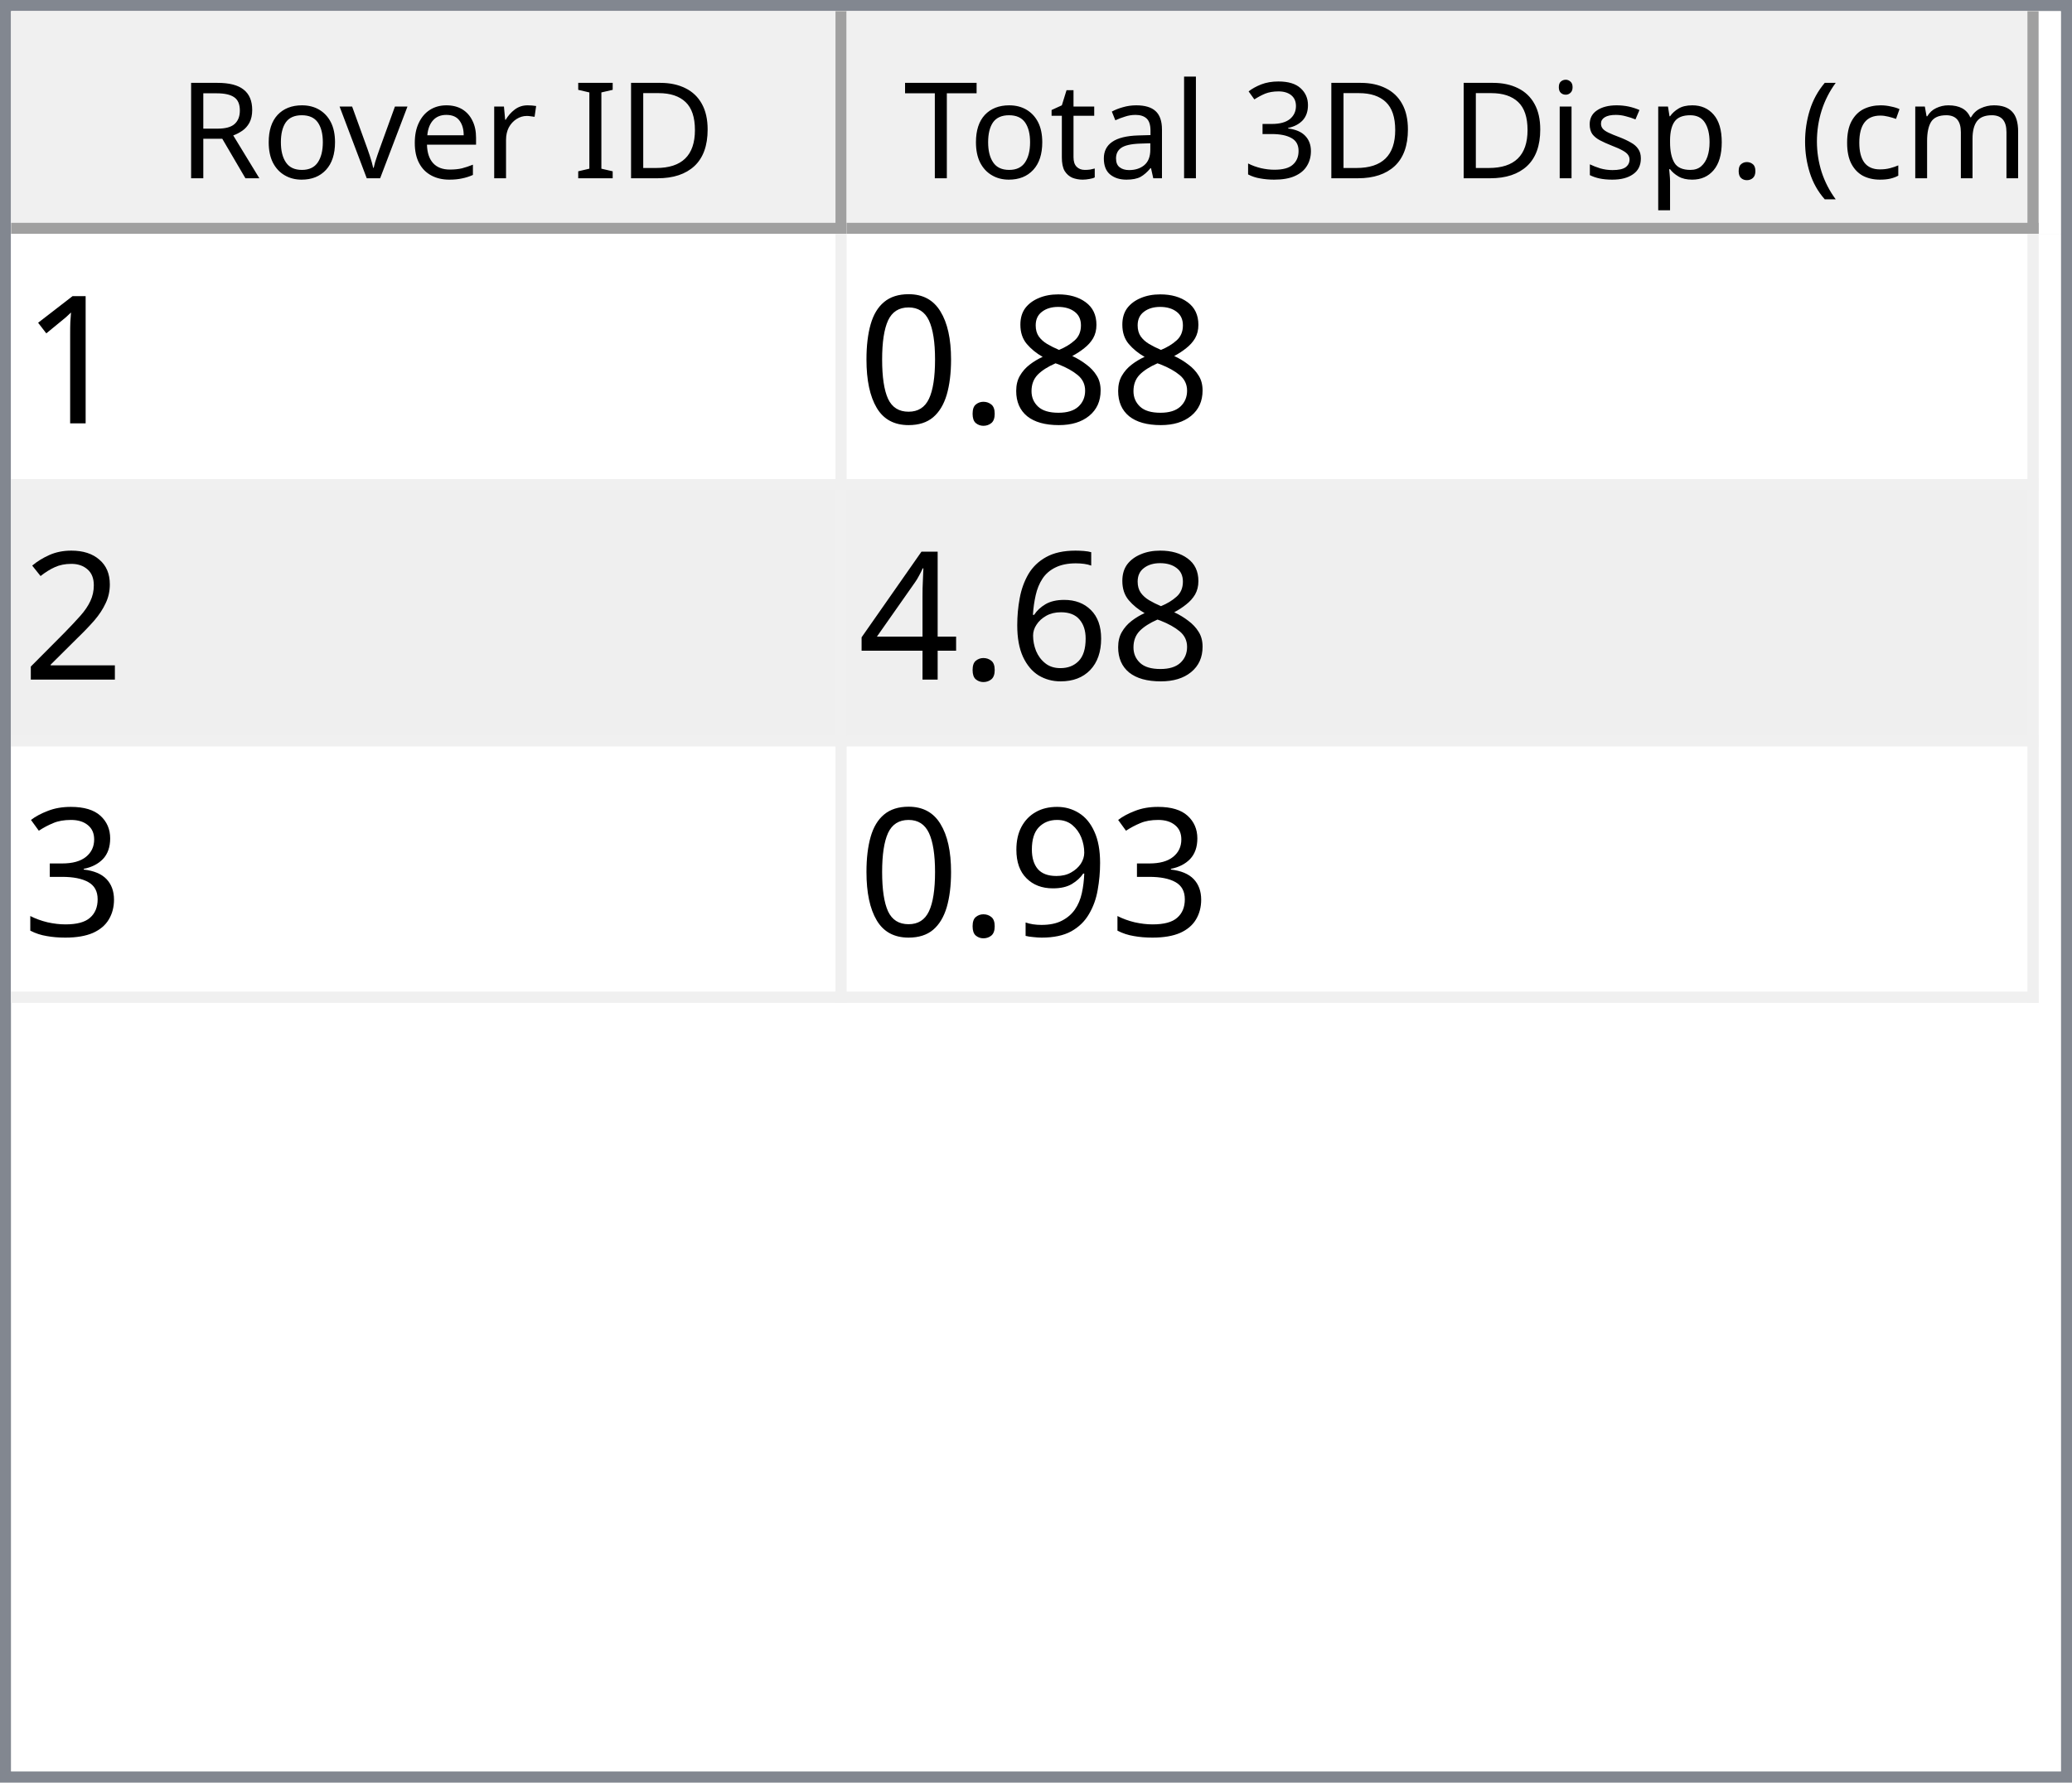
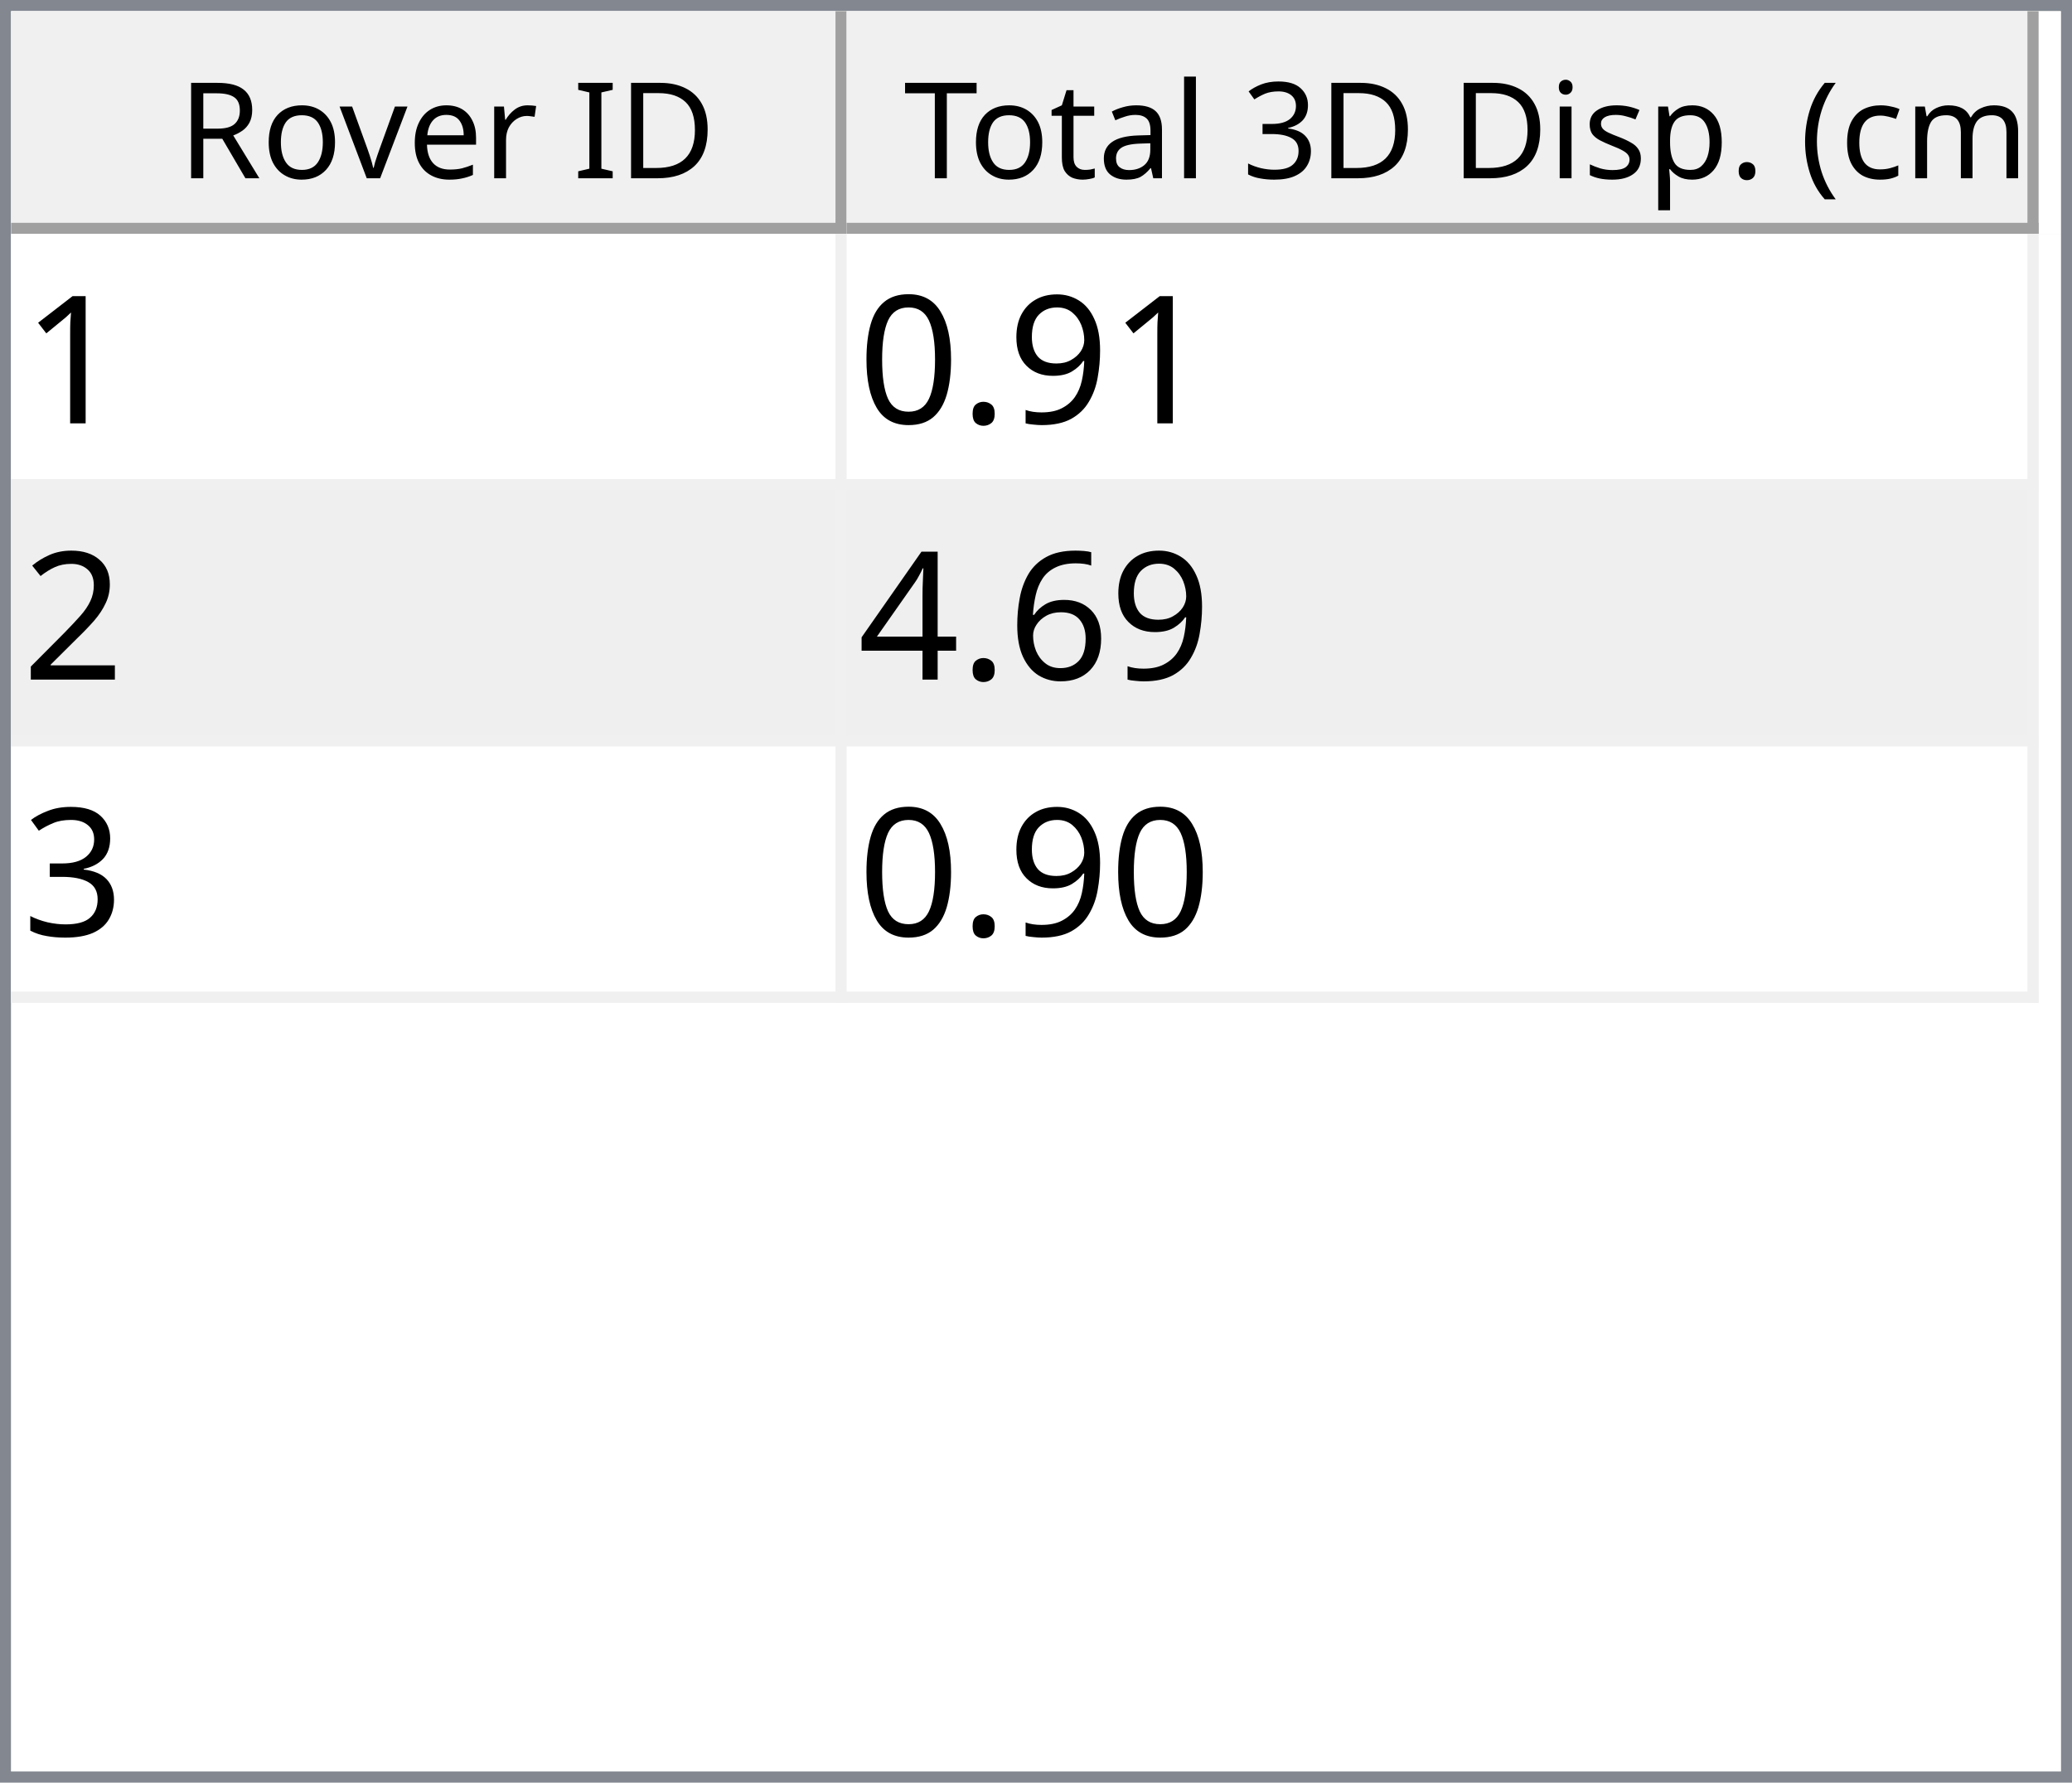
<svg xmlns="http://www.w3.org/2000/svg" style="fill-opacity:1; color-rendering:auto; color-interpolation:auto; text-rendering:auto; stroke:black; stroke-linecap:square; stroke-miterlimit:10; shape-rendering:auto; stroke-opacity:1; fill:black; stroke-dasharray:none; font-weight:normal; stroke-width:1; font-family:'Dialog'; font-style:normal; stroke-linejoin:miter; font-size:12px; stroke-dashoffset:0; image-rendering:auto;" width="186" height="160">
  <defs id="genericDefs" />
  <g>
    <defs id="defs1">
      <clipPath clipPathUnits="userSpaceOnUse" id="clipPath1">
        <path d="M0 0 L186 0 L186 160 L0 160 L0 0 Z" />
      </clipPath>
      <clipPath clipPathUnits="userSpaceOnUse" id="clipPath2">
        <path d="M0 0 L0 160 L186 160 L186 0 Z" />
      </clipPath>
      <clipPath clipPathUnits="userSpaceOnUse" id="clipPath3">
        <path d="M0 0 L0 20 L184 20 L184 0 Z" />
      </clipPath>
      <clipPath clipPathUnits="userSpaceOnUse" id="clipPath4">
        <path d="M0 0 L0 20 L75 20 L75 0 Z" />
      </clipPath>
      <clipPath clipPathUnits="userSpaceOnUse" id="clipPath5">
        <path d="M1 1 L1 19 L74 19 L74 1 Z" />
      </clipPath>
      <clipPath clipPathUnits="userSpaceOnUse" id="clipPath6">
        <path d="M0 0 L0 18 L73 18 L73 0 Z" />
      </clipPath>
      <clipPath clipPathUnits="userSpaceOnUse" id="clipPath7">
        <path d="M-0.5 -0.5 L-0.5 19.5 L74.5 19.5 L74.5 -0.5 Z" />
      </clipPath>
      <clipPath clipPathUnits="userSpaceOnUse" id="clipPath8">
        <path d="M0 0 L0 20 L107 20 L107 0 Z" />
      </clipPath>
      <clipPath clipPathUnits="userSpaceOnUse" id="clipPath9">
        <path d="M1 1 L1 19 L106 19 L106 1 Z" />
      </clipPath>
      <clipPath clipPathUnits="userSpaceOnUse" id="clipPath10">
        <path d="M0 0 L0 18 L105 18 L105 0 Z" />
      </clipPath>
      <clipPath clipPathUnits="userSpaceOnUse" id="clipPath11">
        <path d="M-0.5 -0.5 L-0.5 19.5 L106.5 19.5 L106.5 -0.5 Z" />
      </clipPath>
      <clipPath clipPathUnits="userSpaceOnUse" id="clipPath12">
        <path d="M0 0 L0 138 L184 138 L184 0 Z" />
      </clipPath>
      <clipPath clipPathUnits="userSpaceOnUse" id="clipPath13">
        <path d="M0 0 L0 69 L182 69 L182 0 Z" />
      </clipPath>
      <clipPath clipPathUnits="userSpaceOnUse" id="clipPath14">
        <path d="M-0.5 -0.5 L-0.5 68.5 L181.5 68.5 L181.5 -0.5 Z" />
      </clipPath>
      <clipPath clipPathUnits="userSpaceOnUse" id="clipPath15">
        <path d="M0 0 L0 22 L74 22 L74 0 Z" />
      </clipPath>
      <clipPath clipPathUnits="userSpaceOnUse" id="clipPath16">
        <path d="M0 0 L0 22 L106 22 L106 0 Z" />
      </clipPath>
      <font horiz-adv-x="64.551" id="font1">
        <font-face ascent="107.91" descent="25.098" units-per-em="100" style="font-style:normal; font-family:Segoe UI; font-weight:normal;" />
        <missing-glyph horiz-adv-x="64.551" d="M8.109 0 L8.109 68.266 L56.453 68.266 L56.453 0 L8.109 0 ZM15.328 7.234 L49.219 7.234 L49.219 61.031 L15.328 61.031 L15.328 7.234 Z" />
        <glyph unicode="D" horiz-adv-x="70.117" d="M9.188 0 L9.188 70.016 L28.516 70.016 Q65.531 70.016 65.531 35.891 Q65.531 19.672 55.25 9.836 Q44.969 0 27.734 0 L9.188 0 ZM17.391 62.594 L17.391 7.422 L27.828 7.422 Q41.609 7.422 49.273 14.797 Q56.938 22.172 56.938 35.688 Q56.938 62.594 28.328 62.594 L17.391 62.594 Z" />
        <glyph unicode="I" horiz-adv-x="26.611" d="M17.391 0 L9.188 0 L9.188 70.016 L17.391 70.016 L17.391 0 Z" />
        <glyph unicode=" " horiz-adv-x="27.393" d="" />
        <glyph unicode="r" horiz-adv-x="34.766" d="M34.188 41.891 Q32.078 43.5 28.125 43.5 Q23 43.5 19.555 38.672 Q16.109 33.844 16.109 25.484 L16.109 0 L8.109 0 L8.109 50 L16.109 50 L16.109 39.703 L16.312 39.703 Q18.016 44.969 21.531 47.922 Q25.047 50.875 29.391 50.875 Q32.516 50.875 34.188 50.203 L34.188 41.891 Z" />
        <glyph unicode="e" horiz-adv-x="52.295" d="M48.297 23 L12.984 23 Q13.188 14.656 17.484 10.109 Q21.781 5.562 29.297 5.562 Q37.75 5.562 44.828 11.141 L44.828 3.609 Q38.234 -1.172 27.391 -1.172 Q16.797 -1.172 10.742 5.641 Q4.688 12.453 4.688 24.812 Q4.688 36.469 11.305 43.82 Q17.922 51.172 27.734 51.172 Q37.547 51.172 42.922 44.828 Q48.297 38.484 48.297 27.203 L48.297 23 ZM40.094 29.781 Q40.047 36.719 36.75 40.578 Q33.453 44.438 27.594 44.438 Q21.922 44.438 17.969 40.383 Q14.016 36.328 13.094 29.781 L40.094 29.781 Z" />
        <glyph unicode="v" horiz-adv-x="47.9" d="M47.406 50 L27.484 0 L19.625 0 L0.688 50 L9.469 50 L22.172 13.672 Q23.578 9.672 23.922 6.688 L24.125 6.688 Q24.609 10.453 25.688 13.484 L38.969 50 L47.406 50 Z" />
        <glyph unicode="o" horiz-adv-x="58.594" d="M29 -1.172 Q17.922 -1.172 11.305 5.836 Q4.688 12.844 4.688 24.422 Q4.688 37.016 11.57 44.094 Q18.453 51.172 30.172 51.172 Q41.359 51.172 47.633 44.289 Q53.906 37.406 53.906 25.203 Q53.906 13.234 47.141 6.031 Q40.375 -1.172 29 -1.172 ZM29.594 44.438 Q21.875 44.438 17.383 39.188 Q12.891 33.938 12.891 24.703 Q12.891 15.828 17.43 10.695 Q21.969 5.562 29.594 5.562 Q37.359 5.562 41.531 10.594 Q45.703 15.625 45.703 24.906 Q45.703 34.281 41.531 39.359 Q37.359 44.438 29.594 44.438 Z" />
        <glyph unicode="R" horiz-adv-x="59.814" d="M59.375 0 L49.609 0 L37.891 19.625 Q36.281 22.359 34.766 24.289 Q33.25 26.219 31.664 27.438 Q30.078 28.656 28.25 29.219 Q26.422 29.781 24.125 29.781 L17.391 29.781 L17.391 0 L9.188 0 L9.188 70.016 L30.078 70.016 Q34.672 70.016 38.555 68.867 Q42.438 67.719 45.289 65.375 Q48.141 63.031 49.758 59.547 Q51.375 56.062 51.375 51.375 Q51.375 47.703 50.273 44.656 Q49.172 41.609 47.148 39.211 Q45.125 36.812 42.266 35.133 Q39.406 33.453 35.844 32.516 L35.844 32.328 Q37.594 31.547 38.891 30.547 Q40.188 29.547 41.359 28.18 Q42.531 26.812 43.68 25.078 Q44.828 23.344 46.234 21.047 L59.375 0 ZM17.391 62.594 L17.391 37.203 L28.516 37.203 Q31.594 37.203 34.203 38.133 Q36.812 39.062 38.719 40.797 Q40.625 42.531 41.703 45.047 Q42.781 47.562 42.781 50.688 Q42.781 56.297 39.141 59.445 Q35.5 62.594 28.609 62.594 L17.391 62.594 Z" />
        <glyph unicode=")" horiz-adv-x="30.176" d="M8.297 -15.922 L1.172 -15.922 Q16.406 2.344 16.406 26.812 Q16.406 51.469 1.078 70.016 L8.297 70.016 Q23.531 52.156 23.531 26.703 Q23.531 1.375 8.297 -15.922 Z" />
        <glyph unicode="m" horiz-adv-x="86.133" d="M79.109 0 L71.094 0 L71.094 28.719 Q71.094 37.016 68.531 40.727 Q65.969 44.438 59.906 44.438 Q54.781 44.438 51.195 39.75 Q47.609 35.062 47.609 28.516 L47.609 0 L39.594 0 L39.594 29.688 Q39.594 44.438 28.219 44.438 Q22.953 44.438 19.531 40.016 Q16.109 35.594 16.109 28.516 L16.109 0 L8.109 0 L8.109 50 L16.109 50 L16.109 42.094 L16.312 42.094 Q21.625 51.172 31.844 51.172 Q36.969 51.172 40.773 48.312 Q44.578 45.453 46 40.828 Q51.562 51.172 62.594 51.172 Q79.109 51.172 79.109 30.812 L79.109 0 Z" />
        <glyph unicode="c" horiz-adv-x="46.191" d="M42.188 2.297 Q36.422 -1.172 28.516 -1.172 Q17.828 -1.172 11.258 5.789 Q4.688 12.75 4.688 23.828 Q4.688 36.188 11.766 43.68 Q18.844 51.172 30.672 51.172 Q37.25 51.172 42.281 48.734 L42.281 40.531 Q36.719 44.438 30.375 44.438 Q22.703 44.438 17.797 38.945 Q12.891 33.453 12.891 24.516 Q12.891 15.719 17.508 10.641 Q22.125 5.562 29.891 5.562 Q36.422 5.562 42.188 9.906 L42.188 2.297 Z" />
        <glyph unicode="(" horiz-adv-x="30.176" d="M29.109 -15.922 L21.969 -15.922 Q6.844 1.375 6.844 26.703 Q6.844 52.156 21.969 70.016 L29.203 70.016 Q13.875 51.469 13.875 26.812 Q13.875 2.344 29.109 -15.922 Z" />
        <glyph unicode="." horiz-adv-x="21.68" d="M10.891 -1.078 Q8.641 -1.078 7.055 0.539 Q5.469 2.156 5.469 4.391 Q5.469 6.641 7.055 8.273 Q8.641 9.906 10.891 9.906 Q13.188 9.906 14.797 8.273 Q16.406 6.641 16.406 4.391 Q16.406 2.156 14.797 0.539 Q13.188 -1.078 10.891 -1.078 Z" />
        <glyph unicode="p" horiz-adv-x="58.789" d="M16.312 7.234 L16.109 7.234 L16.109 -23 L8.109 -23 L8.109 50 L16.109 50 L16.109 41.219 L16.312 41.219 Q22.219 51.172 33.594 51.172 Q43.266 51.172 48.688 44.461 Q54.109 37.75 54.109 26.469 Q54.109 13.922 48 6.375 Q41.891 -1.172 31.297 -1.172 Q21.578 -1.172 16.312 7.234 ZM16.109 27.391 L16.109 20.406 Q16.109 14.203 20.141 9.883 Q24.172 5.562 30.375 5.562 Q37.641 5.562 41.773 11.133 Q45.906 16.703 45.906 26.609 Q45.906 34.969 42.047 39.703 Q38.188 44.438 31.594 44.438 Q24.609 44.438 20.359 39.578 Q16.109 34.719 16.109 27.391 Z" />
        <glyph unicode="s" horiz-adv-x="42.432" d="M5.078 1.812 L5.078 10.406 Q11.625 5.562 19.484 5.562 Q30.031 5.562 30.031 12.594 Q30.031 14.594 29.125 15.992 Q28.219 17.391 26.68 18.461 Q25.141 19.531 23.07 20.383 Q21 21.234 18.609 22.172 Q15.281 23.484 12.766 24.828 Q10.25 26.172 8.57 27.859 Q6.891 29.547 6.031 31.695 Q5.172 33.844 5.172 36.719 Q5.172 40.234 6.789 42.945 Q8.406 45.656 11.086 47.484 Q13.766 49.312 17.211 50.242 Q20.656 51.172 24.312 51.172 Q30.812 51.172 35.938 48.922 L35.938 40.828 Q30.422 44.438 23.25 44.438 Q21 44.438 19.195 43.922 Q17.391 43.406 16.094 42.477 Q14.797 41.547 14.086 40.258 Q13.375 38.969 13.375 37.406 Q13.375 35.453 14.086 34.133 Q14.797 32.812 16.164 31.789 Q17.531 30.766 19.484 29.938 Q21.438 29.109 23.922 28.125 Q27.25 26.859 29.883 25.516 Q32.516 24.172 34.375 22.484 Q36.234 20.797 37.234 18.602 Q38.234 16.406 38.234 13.375 Q38.234 9.672 36.602 6.938 Q34.969 4.203 32.234 2.398 Q29.5 0.594 25.93 -0.289 Q22.359 -1.172 18.453 -1.172 Q10.75 -1.172 5.078 1.812 Z" />
        <glyph unicode="i" horiz-adv-x="24.219" d="M12.203 62.703 Q10.062 62.703 8.547 64.164 Q7.031 65.625 7.031 67.875 Q7.031 70.125 8.547 71.609 Q10.062 73.094 12.203 73.094 Q14.406 73.094 15.945 71.609 Q17.484 70.125 17.484 67.875 Q17.484 65.719 15.945 64.211 Q14.406 62.703 12.203 62.703 ZM16.109 0 L8.109 0 L8.109 50 L16.109 50 L16.109 0 Z" />
        <glyph unicode="3" horiz-adv-x="53.906" d="M46.531 19.828 Q46.531 15.094 44.75 11.211 Q42.969 7.328 39.719 4.57 Q36.469 1.812 31.93 0.297 Q27.391 -1.219 21.922 -1.219 Q11.922 -1.219 6 2.594 L6 11.188 Q13.094 5.609 22.219 5.609 Q25.875 5.609 28.828 6.539 Q31.781 7.469 33.906 9.227 Q36.031 10.984 37.18 13.477 Q38.328 15.969 38.328 19.094 Q38.328 32.812 18.797 32.812 L12.984 32.812 L12.984 39.594 L18.5 39.594 Q35.797 39.594 35.797 52.484 Q35.797 64.406 22.609 64.406 Q15.188 64.406 8.688 59.422 L8.688 67.188 Q15.375 71.188 24.609 71.188 Q29 71.188 32.57 69.969 Q36.141 68.75 38.68 66.555 Q41.219 64.359 42.609 61.281 Q44 58.203 44 54.5 Q44 40.672 30.031 36.719 L30.031 36.531 Q33.594 36.141 36.625 34.797 Q39.656 33.453 41.852 31.305 Q44.047 29.156 45.289 26.25 Q46.531 23.344 46.531 19.828 Z" />
        <glyph unicode="l" horiz-adv-x="24.219" d="M16.109 0 L8.109 0 L8.109 74.031 L16.109 74.031 L16.109 0 Z" />
        <glyph unicode="a" horiz-adv-x="50.879" d="M43.891 0 L35.891 0 L35.891 7.812 L35.688 7.812 Q30.469 -1.172 20.312 -1.172 Q12.844 -1.172 8.617 2.781 Q4.391 6.734 4.391 13.281 Q4.391 27.297 20.906 29.594 L35.891 31.688 Q35.891 44.438 25.594 44.438 Q16.547 44.438 9.281 38.281 L9.281 46.484 Q16.656 51.172 26.266 51.172 Q43.891 51.172 43.891 32.516 L43.891 0 ZM35.891 25.297 L23.828 23.641 Q18.266 22.859 15.43 20.875 Q12.594 18.891 12.594 13.875 Q12.594 10.203 15.211 7.883 Q17.828 5.562 22.172 5.562 Q28.125 5.562 32.008 9.742 Q35.891 13.922 35.891 20.312 L35.891 25.297 Z" />
        <glyph unicode="t" horiz-adv-x="33.887" d="M31.297 0.484 Q28.469 -1.078 23.828 -1.078 Q10.688 -1.078 10.688 13.578 L10.688 43.172 L2.094 43.172 L2.094 50 L10.688 50 L10.688 62.203 L18.703 64.797 L18.703 50 L31.297 50 L31.297 43.172 L18.703 43.172 L18.703 14.984 Q18.703 9.969 20.414 7.82 Q22.125 5.672 26.078 5.672 Q29.109 5.672 31.297 7.328 L31.297 0.484 Z" />
        <glyph unicode="T" horiz-adv-x="52.393" d="M50.594 62.594 L30.375 62.594 L30.375 0 L22.172 0 L22.172 62.594 L2 62.594 L2 70.016 L50.594 70.016 L50.594 62.594 Z" />
      </font>
      <font horiz-adv-x="75.0" id="font2">
        <font-face ascent="100.537" descent="21.973" units-per-em="100" style="font-style:normal; font-family:sans-serif; font-weight:normal;" />
        <missing-glyph horiz-adv-x="75.0" d="M12.5 0 L12.5 62.5 L62.5 62.5 L62.5 0 L12.5 0 ZM14.062 1.562 L60.938 1.562 L60.938 60.938 L14.062 60.938 L14.062 1.562 Z" />
        <glyph unicode="1" horiz-adv-x="55.615" d="M37.25 0 L28.469 0 L28.469 56 Q25.297 52.984 20.141 49.953 Q14.984 46.922 10.891 45.406 L10.891 53.906 Q18.266 57.375 23.781 62.305 Q29.297 67.234 31.594 71.875 L37.25 71.875 L37.25 0 Z" />
-         <glyph unicode="8" horiz-adv-x="55.615" d="M17.672 38.812 Q12.203 40.828 9.57 44.539 Q6.938 48.25 6.938 53.422 Q6.938 61.234 12.555 66.555 Q18.172 71.875 27.484 71.875 Q36.859 71.875 42.578 66.43 Q48.297 60.984 48.297 53.172 Q48.297 48.188 45.68 44.508 Q43.062 40.828 37.75 38.812 Q44.344 36.672 47.781 31.883 Q51.219 27.094 51.219 20.453 Q51.219 11.281 44.727 5.031 Q38.234 -1.219 27.641 -1.219 Q17.047 -1.219 10.547 5.055 Q4.047 11.328 4.047 20.703 Q4.047 27.688 7.594 32.398 Q11.141 37.109 17.672 38.812 ZM15.922 53.719 Q15.922 48.641 19.195 45.414 Q22.469 42.188 27.688 42.188 Q32.766 42.188 36.016 45.383 Q39.266 48.578 39.266 53.219 Q39.266 58.062 35.914 61.359 Q32.562 64.656 27.594 64.656 Q22.562 64.656 19.242 61.43 Q15.922 58.203 15.922 53.719 ZM13.094 20.656 Q13.094 16.891 14.875 13.375 Q16.656 9.859 20.172 7.93 Q23.688 6 27.734 6 Q34.031 6 38.133 10.055 Q42.234 14.109 42.234 20.359 Q42.234 26.703 38.016 30.859 Q33.797 35.016 27.438 35.016 Q21.234 35.016 17.164 30.914 Q13.094 26.812 13.094 20.656 Z" />
+         <glyph unicode="9" horiz-adv-x="55.615" d="M5.469 16.547 L13.922 17.328 Q14.984 11.375 18.016 8.688 Q21.047 6 25.781 6 Q29.828 6 32.883 7.859 Q35.938 9.719 37.891 12.82 Q39.844 15.922 41.164 21.195 Q42.484 26.469 42.484 31.938 Q42.484 32.516 42.438 33.688 Q39.797 29.5 35.234 26.883 Q30.672 24.266 25.344 24.266 Q16.453 24.266 10.305 30.711 Q4.156 37.156 4.156 47.703 Q4.156 58.594 10.578 65.234 Q17 71.875 26.656 71.875 Q33.641 71.875 39.43 68.117 Q45.219 64.359 48.219 57.398 Q51.219 50.438 51.219 37.25 Q51.219 23.531 48.242 15.406 Q45.266 7.281 39.383 3.031 Q33.5 -1.219 25.594 -1.219 Q17.188 -1.219 11.867 3.445 Q6.547 8.109 5.469 16.547 ZM41.453 48.141 Q41.453 55.719 37.43 60.156 Q33.406 64.594 27.734 64.594 Q21.875 64.594 17.531 59.812 Q13.188 55.031 13.188 47.406 Q13.188 40.578 17.312 36.305 Q21.438 32.031 27.484 32.031 Q33.594 32.031 37.523 36.305 Q41.453 40.578 41.453 48.141 Z" />
        <glyph unicode="." horiz-adv-x="27.783" d="M9.078 0 L9.078 10.016 L19.094 10.016 L19.094 0 L9.078 0 Z" />
        <glyph unicode="0" horiz-adv-x="55.615" d="M4.156 35.297 Q4.156 48 6.766 55.742 Q9.375 63.484 14.523 67.68 Q19.672 71.875 27.484 71.875 Q33.25 71.875 37.594 69.555 Q41.938 67.234 44.773 62.867 Q47.609 58.5 49.219 52.227 Q50.828 45.953 50.828 35.297 Q50.828 22.703 48.242 14.969 Q45.656 7.234 40.508 3.008 Q35.359 -1.219 27.484 -1.219 Q17.141 -1.219 11.234 6.203 Q4.156 15.141 4.156 35.297 ZM13.188 35.297 Q13.188 17.672 17.312 11.836 Q21.438 6 27.484 6 Q33.547 6 37.672 11.859 Q41.797 17.719 41.797 35.297 Q41.797 52.984 37.672 58.789 Q33.547 64.594 27.391 64.594 Q21.344 64.594 17.719 59.469 Q13.188 52.938 13.188 35.297 Z" />
        <glyph unicode="2" horiz-adv-x="55.615" d="M50.344 8.453 L50.344 0 L3.031 0 Q2.938 3.172 4.047 6.109 Q5.859 10.938 9.836 15.625 Q13.812 20.312 21.344 26.469 Q33.016 36.031 37.117 41.625 Q41.219 47.219 41.219 52.203 Q41.219 57.422 37.477 61.008 Q33.734 64.594 27.734 64.594 Q21.391 64.594 17.578 60.789 Q13.766 56.984 13.719 50.25 L4.688 51.172 Q5.609 61.281 11.664 66.578 Q17.719 71.875 27.938 71.875 Q38.234 71.875 44.242 66.164 Q50.25 60.453 50.25 52 Q50.25 47.703 48.492 43.555 Q46.734 39.406 42.656 34.812 Q38.578 30.219 29.109 22.219 Q21.188 15.578 18.945 13.211 Q16.703 10.844 15.234 8.453 L50.344 8.453 Z" />
        <glyph unicode="6" horiz-adv-x="55.615" d="M49.75 54.047 L41.016 53.375 Q39.844 58.547 37.703 60.891 Q34.125 64.656 28.906 64.656 Q24.703 64.656 21.531 62.312 Q17.391 59.281 14.992 53.469 Q12.594 47.656 12.5 36.922 Q15.672 41.75 20.266 44.094 Q24.859 46.438 29.891 46.438 Q38.672 46.438 44.852 39.969 Q51.031 33.5 51.031 23.25 Q51.031 16.5 48.125 10.719 Q45.219 4.938 40.141 1.859 Q35.062 -1.219 28.609 -1.219 Q17.625 -1.219 10.695 6.859 Q3.766 14.938 3.766 33.5 Q3.766 54.25 11.422 63.672 Q18.109 71.875 29.438 71.875 Q37.891 71.875 43.289 67.141 Q48.688 62.406 49.75 54.047 ZM13.875 23.188 Q13.875 18.656 15.797 14.508 Q17.719 10.359 21.188 8.18 Q24.656 6 28.469 6 Q34.031 6 38.039 10.492 Q42.047 14.984 42.047 22.703 Q42.047 30.125 38.086 34.398 Q34.125 38.672 28.125 38.672 Q22.172 38.672 18.023 34.398 Q13.875 30.125 13.875 23.188 Z" />
        <glyph unicode="4" horiz-adv-x="55.615" d="M32.328 0 L32.328 17.141 L1.266 17.141 L1.266 25.203 L33.938 71.578 L41.109 71.578 L41.109 25.203 L50.781 25.203 L50.781 17.141 L41.109 17.141 L41.109 0 L32.328 0 ZM32.328 25.203 L32.328 57.469 L9.906 25.203 L32.328 25.203 Z" />
        <glyph unicode="3" horiz-adv-x="55.615" d="M4.203 18.891 L12.984 20.062 Q14.5 12.594 18.141 9.297 Q21.781 6 27 6 Q33.203 6 37.477 10.297 Q41.75 14.594 41.75 20.953 Q41.75 27 37.797 30.93 Q33.844 34.859 27.734 34.859 Q25.25 34.859 21.531 33.891 L22.516 41.609 Q23.391 41.5 23.922 41.5 Q29.547 41.5 34.039 44.43 Q38.531 47.359 38.531 53.469 Q38.531 58.297 35.258 61.477 Q31.984 64.656 26.812 64.656 Q21.688 64.656 18.266 61.43 Q14.844 58.203 13.875 51.766 L5.078 53.328 Q6.688 62.156 12.398 67.016 Q18.109 71.875 26.609 71.875 Q32.469 71.875 37.398 69.359 Q42.328 66.844 44.945 62.5 Q47.562 58.156 47.562 53.266 Q47.562 48.641 45.07 44.828 Q42.578 41.016 37.703 38.766 Q44.047 37.312 47.562 32.695 Q51.078 28.078 51.078 21.141 Q51.078 11.766 44.242 5.25 Q37.406 -1.266 26.953 -1.266 Q17.531 -1.266 11.305 4.352 Q5.078 9.969 4.203 18.891 Z" />
-         <glyph unicode="9" horiz-adv-x="55.615" d="M5.469 16.547 L13.922 17.328 Q14.984 11.375 18.016 8.688 Q21.047 6 25.781 6 Q29.828 6 32.883 7.859 Q35.938 9.719 37.891 12.82 Q39.844 15.922 41.164 21.195 Q42.484 26.469 42.484 31.938 Q42.484 32.516 42.438 33.688 Q39.797 29.5 35.234 26.883 Q30.672 24.266 25.344 24.266 Q16.453 24.266 10.305 30.711 Q4.156 37.156 4.156 47.703 Q4.156 58.594 10.578 65.234 Q17 71.875 26.656 71.875 Q33.641 71.875 39.43 68.117 Q45.219 64.359 48.219 57.398 Q51.219 50.438 51.219 37.25 Q51.219 23.531 48.242 15.406 Q45.266 7.281 39.383 3.031 Q33.5 -1.219 25.594 -1.219 Q17.188 -1.219 11.867 3.445 Q6.547 8.109 5.469 16.547 ZM41.453 48.141 Q41.453 55.719 37.43 60.156 Q33.406 64.594 27.734 64.594 Q21.875 64.594 17.531 59.812 Q13.188 55.031 13.188 47.406 Q13.188 40.578 17.312 36.305 Q21.438 32.031 27.484 32.031 Q33.594 32.031 37.523 36.305 Q41.453 40.578 41.453 48.141 Z" />
      </font>
    </defs>
    <g style="fill:white; stroke:white;">
      <rect x="0" y="0" width="186" style="clip-path:url(#clipPath1); stroke:none;" height="160" />
    </g>
    <g style="fill:white; text-rendering:optimizeSpeed; color-rendering:optimizeSpeed; image-rendering:optimizeSpeed; shape-rendering:crispEdges; stroke:white; color-interpolation:sRGB;">
      <rect x="0" width="186" height="160" y="0" style="stroke:none;" />
      <path style="stroke:none;" d="M0 160 L186 160 L186 0 L0 0 Z" />
    </g>
    <g style="fill:rgb(240,240,240); font-family:'Segoe UI'; stroke:rgb(240,240,240);">
      <rect x="0" y="0" width="186" style="clip-path:url(#clipPath2); stroke:none;" height="160" />
    </g>
    <g style="fill:rgb(130,135,144); font-family:'Segoe UI'; stroke:rgb(130,135,144);">
      <path d="M0 0 L186 0 L186 160 L0 160 L0 0 ZM1 1 L185 1 L185 159 L1 159 L1 1 Z" style="fill-rule:evenodd; clip-path:url(#clipPath2); stroke:none;" />
    </g>
    <g style="fill:white; font-family:'Segoe UI'; stroke:white;" transform="translate(1,1)">
      <rect x="0" y="0" width="184" style="clip-path:url(#clipPath3); stroke:none;" height="20" />
    </g>
    <g style="fill:rgb(240,240,240); font-family:'Segoe UI'; stroke:rgb(240,240,240);" transform="translate(1,1)">
      <rect x="0" y="0" width="75" style="clip-path:url(#clipPath4); stroke:none;" height="20" />
    </g>
    <g style="font-family:'Segoe UI';" transform="translate(2,2)">
      <text x="14" xml:space="preserve" y="14" style="clip-path:url(#clipPath6); stroke:none;">Rover ID</text>
    </g>
    <g style="fill:rgb(160,160,160); font-family:'Segoe UI'; stroke:rgb(160,160,160); stroke-linejoin:bevel;" transform="translate(1.5,1.5)">
      <line x1="74" x2="74" y1="0" style="fill:none; clip-path:url(#clipPath7);" y2="19" />
    </g>
    <g style="fill:rgb(160,160,160); font-family:'Segoe UI'; stroke:rgb(160,160,160); stroke-linejoin:bevel;" transform="matrix(1,0,0,1,1,1) translate(0.5,0.5)">
      <line x1="0" x2="74" y1="19" style="fill:none; clip-path:url(#clipPath7);" y2="19" />
    </g>
    <g style="fill:rgb(240,240,240); font-family:'Segoe UI'; stroke:rgb(240,240,240);" transform="translate(76,1)">
      <rect x="0" y="0" width="107" style="clip-path:url(#clipPath8); stroke:none;" height="20" />
    </g>
    <g style="font-family:'Segoe UI';" transform="translate(77,2)">
      <text x="1" xml:space="preserve" y="14" style="clip-path:url(#clipPath10); stroke:none;"> Total 3D Disp. (cm)</text>
    </g>
    <g style="fill:rgb(160,160,160); font-family:'Segoe UI'; stroke:rgb(160,160,160); stroke-linejoin:bevel;" transform="translate(76.5,1.5)">
      <line x1="106" x2="106" y1="0" style="fill:none; clip-path:url(#clipPath11);" y2="19" />
    </g>
    <g style="fill:rgb(160,160,160); font-family:'Segoe UI'; stroke:rgb(160,160,160); stroke-linejoin:bevel;" transform="matrix(1,0,0,1,76,1) translate(0.5,0.5)">
      <line x1="0" x2="106" y1="19" style="fill:none; clip-path:url(#clipPath11);" y2="19" />
    </g>
    <g style="fill:white; font-family:'Segoe UI'; stroke:white;" transform="translate(1,21)">
      <rect x="0" y="0" width="184" style="clip-path:url(#clipPath12); stroke:none;" height="138" />
    </g>
    <g style="fill:rgb(240,240,240); font-size:16px; font-family:sans-serif; stroke:rgb(240,240,240);" transform="translate(1,21)">
      <rect x="0" y="0" width="182" style="clip-path:url(#clipPath13); stroke:none;" height="69" />
      <line transform="translate(0.5,0.5)" x1="0" x2="181" y1="22" style="clip-path:url(#clipPath14); fill:none; stroke-linejoin:bevel;" y2="22" />
    </g>
    <g transform="matrix(1,0,0,1,1,21) translate(0.5,0.5)" style="fill:rgb(240,240,240); font-size:16px; font-family:sans-serif; stroke:rgb(240,240,240); stroke-linejoin:bevel;">
      <line x1="0" x2="181" y1="45" style="fill:none; clip-path:url(#clipPath14);" y2="45" />
    </g>
    <g transform="matrix(1,0,0,1,1,21) translate(0.5,0.5)" style="fill:rgb(240,240,240); font-size:16px; font-family:sans-serif; stroke:rgb(240,240,240); stroke-linejoin:bevel;">
      <line x1="0" x2="181" y1="68" style="fill:none; clip-path:url(#clipPath14);" y2="68" />
    </g>
    <g transform="matrix(1,0,0,1,1,21) translate(0.5,0.5)" style="fill:rgb(240,240,240); font-size:16px; font-family:sans-serif; stroke:rgb(240,240,240); stroke-linejoin:bevel;">
      <line x1="74" x2="74" y1="0" style="fill:none; clip-path:url(#clipPath14);" y2="68" />
    </g>
    <g transform="matrix(1,0,0,1,1,21) translate(0.5,0.5)" style="fill:rgb(240,240,240); font-size:16px; font-family:sans-serif; stroke:rgb(240,240,240); stroke-linejoin:bevel;">
      <line x1="181" x2="181" y1="0" style="fill:none; clip-path:url(#clipPath14);" y2="68" />
    </g>
    <g style="fill:white; font-size:16px; font-family:sans-serif; stroke:white;" transform="matrix(1,0,0,1,1,21)">
      <rect x="0" y="0" width="74" style="clip-path:url(#clipPath15); stroke:none;" height="22" />
      <text x="1" y="17" style="fill:black; clip-path:url(#clipPath15); stroke:none;" xml:space="preserve">1</text>
    </g>
    <g style="fill:white; font-size:16px; font-family:sans-serif; stroke:white;" transform="matrix(1,0,0,1,1,21) translate(75,0)">
      <rect x="0" y="0" width="106" style="clip-path:url(#clipPath16); stroke:none;" height="22" />
-       <text x="1" y="17" style="fill:black; clip-path:url(#clipPath16); stroke:none;" xml:space="preserve">0.88</text>
+       <text x="1" y="17" style="fill:black; clip-path:url(#clipPath16); stroke:none;" xml:space="preserve">0.91</text>
    </g>
    <g style="fill:rgb(239,239,239); font-size:16px; font-family:sans-serif; stroke:rgb(239,239,239);" transform="matrix(1,0,0,1,1,21) translate(0,23)">
      <rect x="0" y="0" width="74" style="clip-path:url(#clipPath15); stroke:none;" height="22" />
      <text x="1" y="17" style="fill:black; clip-path:url(#clipPath15); stroke:none;" xml:space="preserve">2</text>
    </g>
    <g style="fill:rgb(239,239,239); font-size:16px; font-family:sans-serif; stroke:rgb(239,239,239);" transform="matrix(1,0,0,1,1,21) translate(75,23)">
      <rect x="0" y="0" width="106" style="clip-path:url(#clipPath16); stroke:none;" height="22" />
-       <text x="1" y="17" style="fill:black; clip-path:url(#clipPath16); stroke:none;" xml:space="preserve">4.68</text>
+       <text x="1" y="17" style="fill:black; clip-path:url(#clipPath16); stroke:none;" xml:space="preserve">4.69</text>
    </g>
    <g style="fill:white; font-size:16px; font-family:sans-serif; stroke:white;" transform="matrix(1,0,0,1,1,21) translate(0,46)">
      <rect x="0" y="0" width="74" style="clip-path:url(#clipPath15); stroke:none;" height="22" />
      <text x="1" y="17" style="fill:black; clip-path:url(#clipPath15); stroke:none;" xml:space="preserve">3</text>
    </g>
    <g style="fill:white; font-size:16px; font-family:sans-serif; stroke:white;" transform="matrix(1,0,0,1,1,21) translate(75,46)">
      <rect x="0" y="0" width="106" style="clip-path:url(#clipPath16); stroke:none;" height="22" />
-       <text x="1" y="17" style="fill:black; clip-path:url(#clipPath16); stroke:none;" xml:space="preserve">0.93</text>
+       <text x="1" y="17" style="fill:black; clip-path:url(#clipPath16); stroke:none;" xml:space="preserve">0.90</text>
    </g>
  </g>
</svg>
